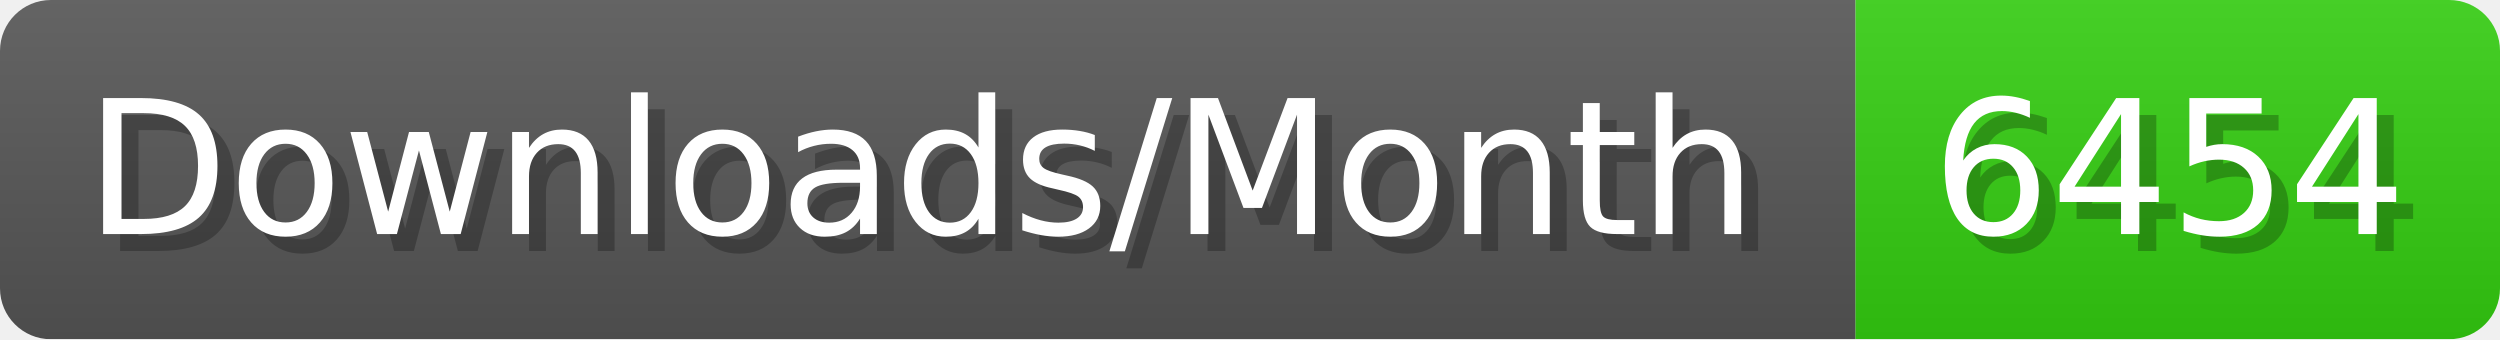
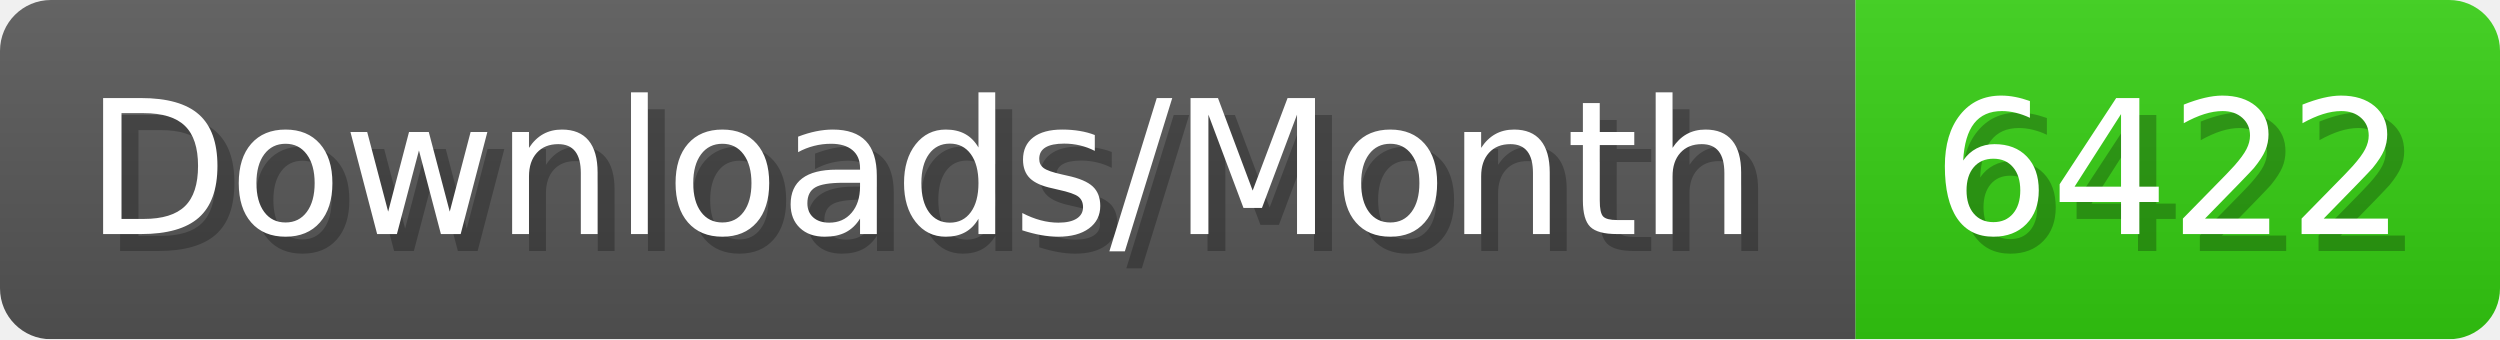
- <svg xmlns="http://www.w3.org/2000/svg" width="147.4" height="20" viewBox="0 0 1474 200" role="img" aria-label="Downloads/Month: 6454">
+ <svg xmlns="http://www.w3.org/2000/svg" width="147.4" height="20" viewBox="0 0 1474 200" role="img" aria-label="Downloads/Month: 6422">
  <linearGradient id="YlXUI" x2="0" y2="100%">
    <stop offset="0" stop-opacity=".1" stop-color="#EEE" />
    <stop offset="1" stop-opacity=".1" />
  </linearGradient>
  <mask id="JHhop">
    <rect width="1474" height="200" rx="30" fill="#FFF" />
  </mask>
  <g mask="url(#JHhop)">
    <rect width="1094" height="200" fill="#555" />
    <rect width="380" height="200" fill="#3C1" x="1094" />
    <rect width="1474" height="200" fill="url(#YlXUI)" />
  </g>
  <g aria-hidden="true" fill="#fff" text-anchor="start" font-family="Verdana,DejaVu Sans,sans-serif" font-size="110">
    <text x="60" y="148" textLength="994" fill="#000" opacity="0.25">Downloads/Month</text>
    <text x="50" y="138" textLength="994">Downloads/Month</text>
-     <text x="1149" y="148" textLength="280" fill="#000" opacity="0.25">6454</text>
-     <text x="1139" y="138" textLength="280">6454</text>
+     <text x="1149" y="148" textLength="280" fill="#000" opacity="0.25">6422</text>
+     <text x="1139" y="138" textLength="280">6422</text>
  </g>
</svg>
